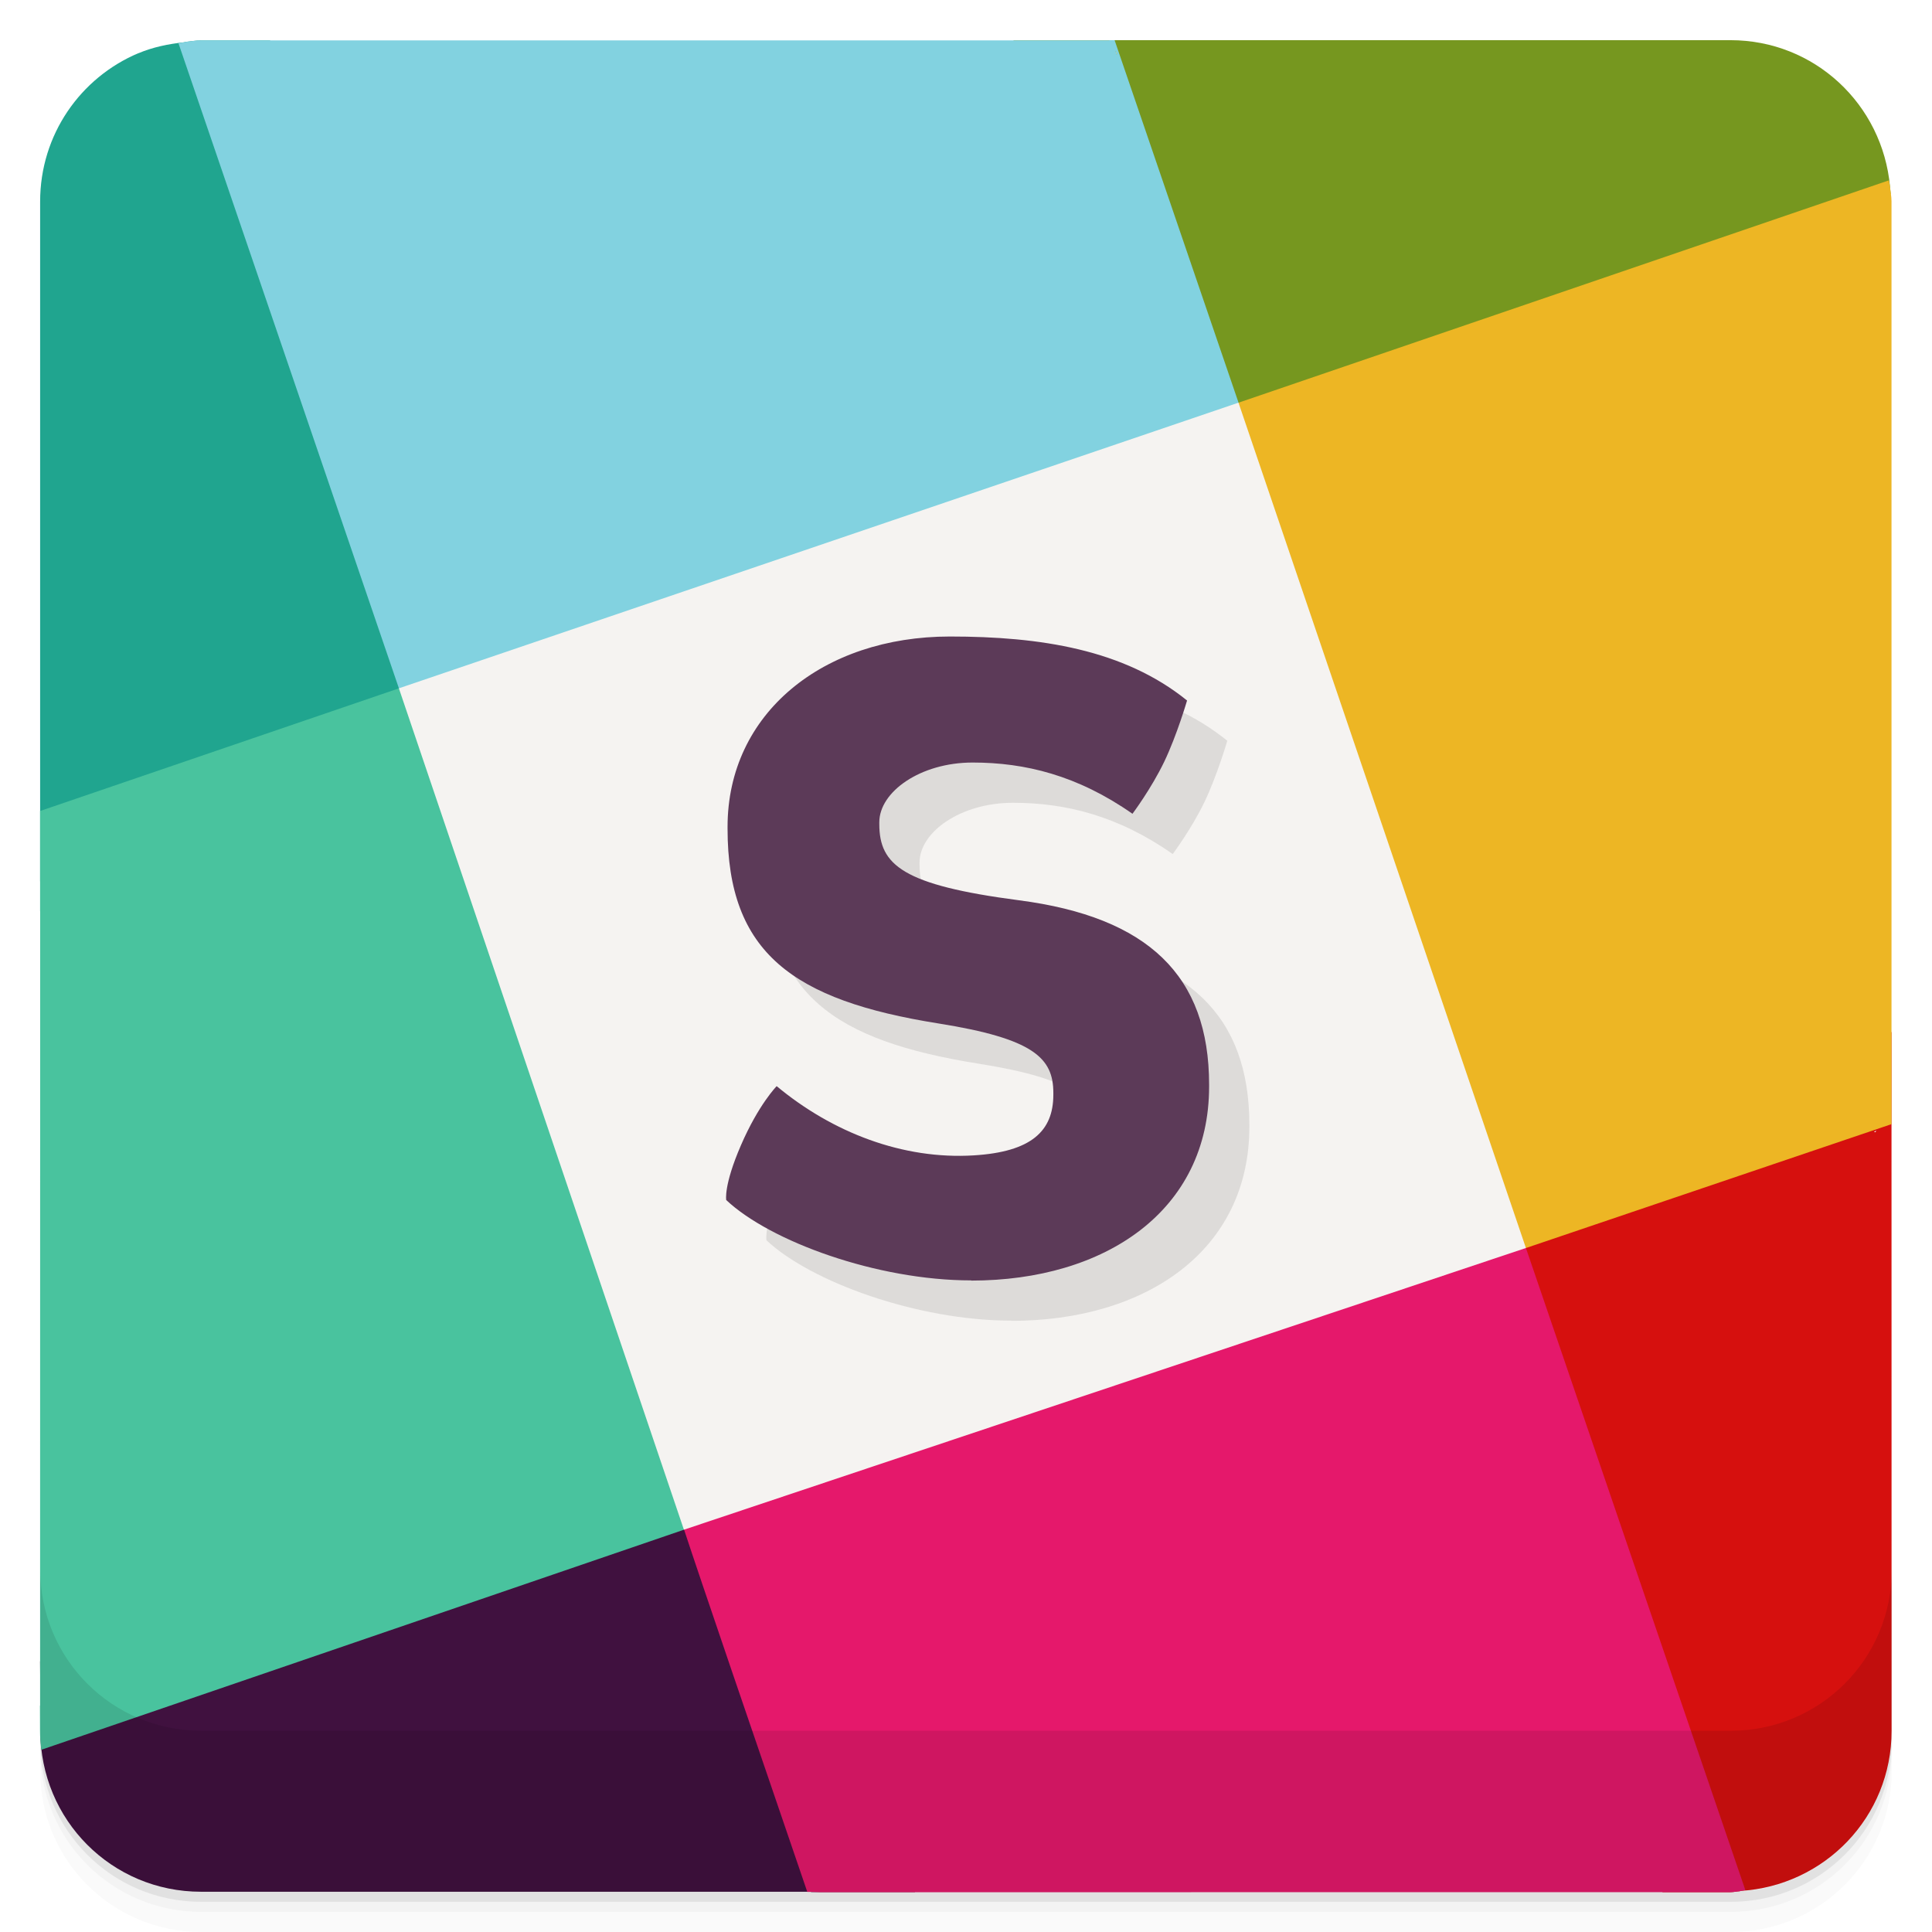
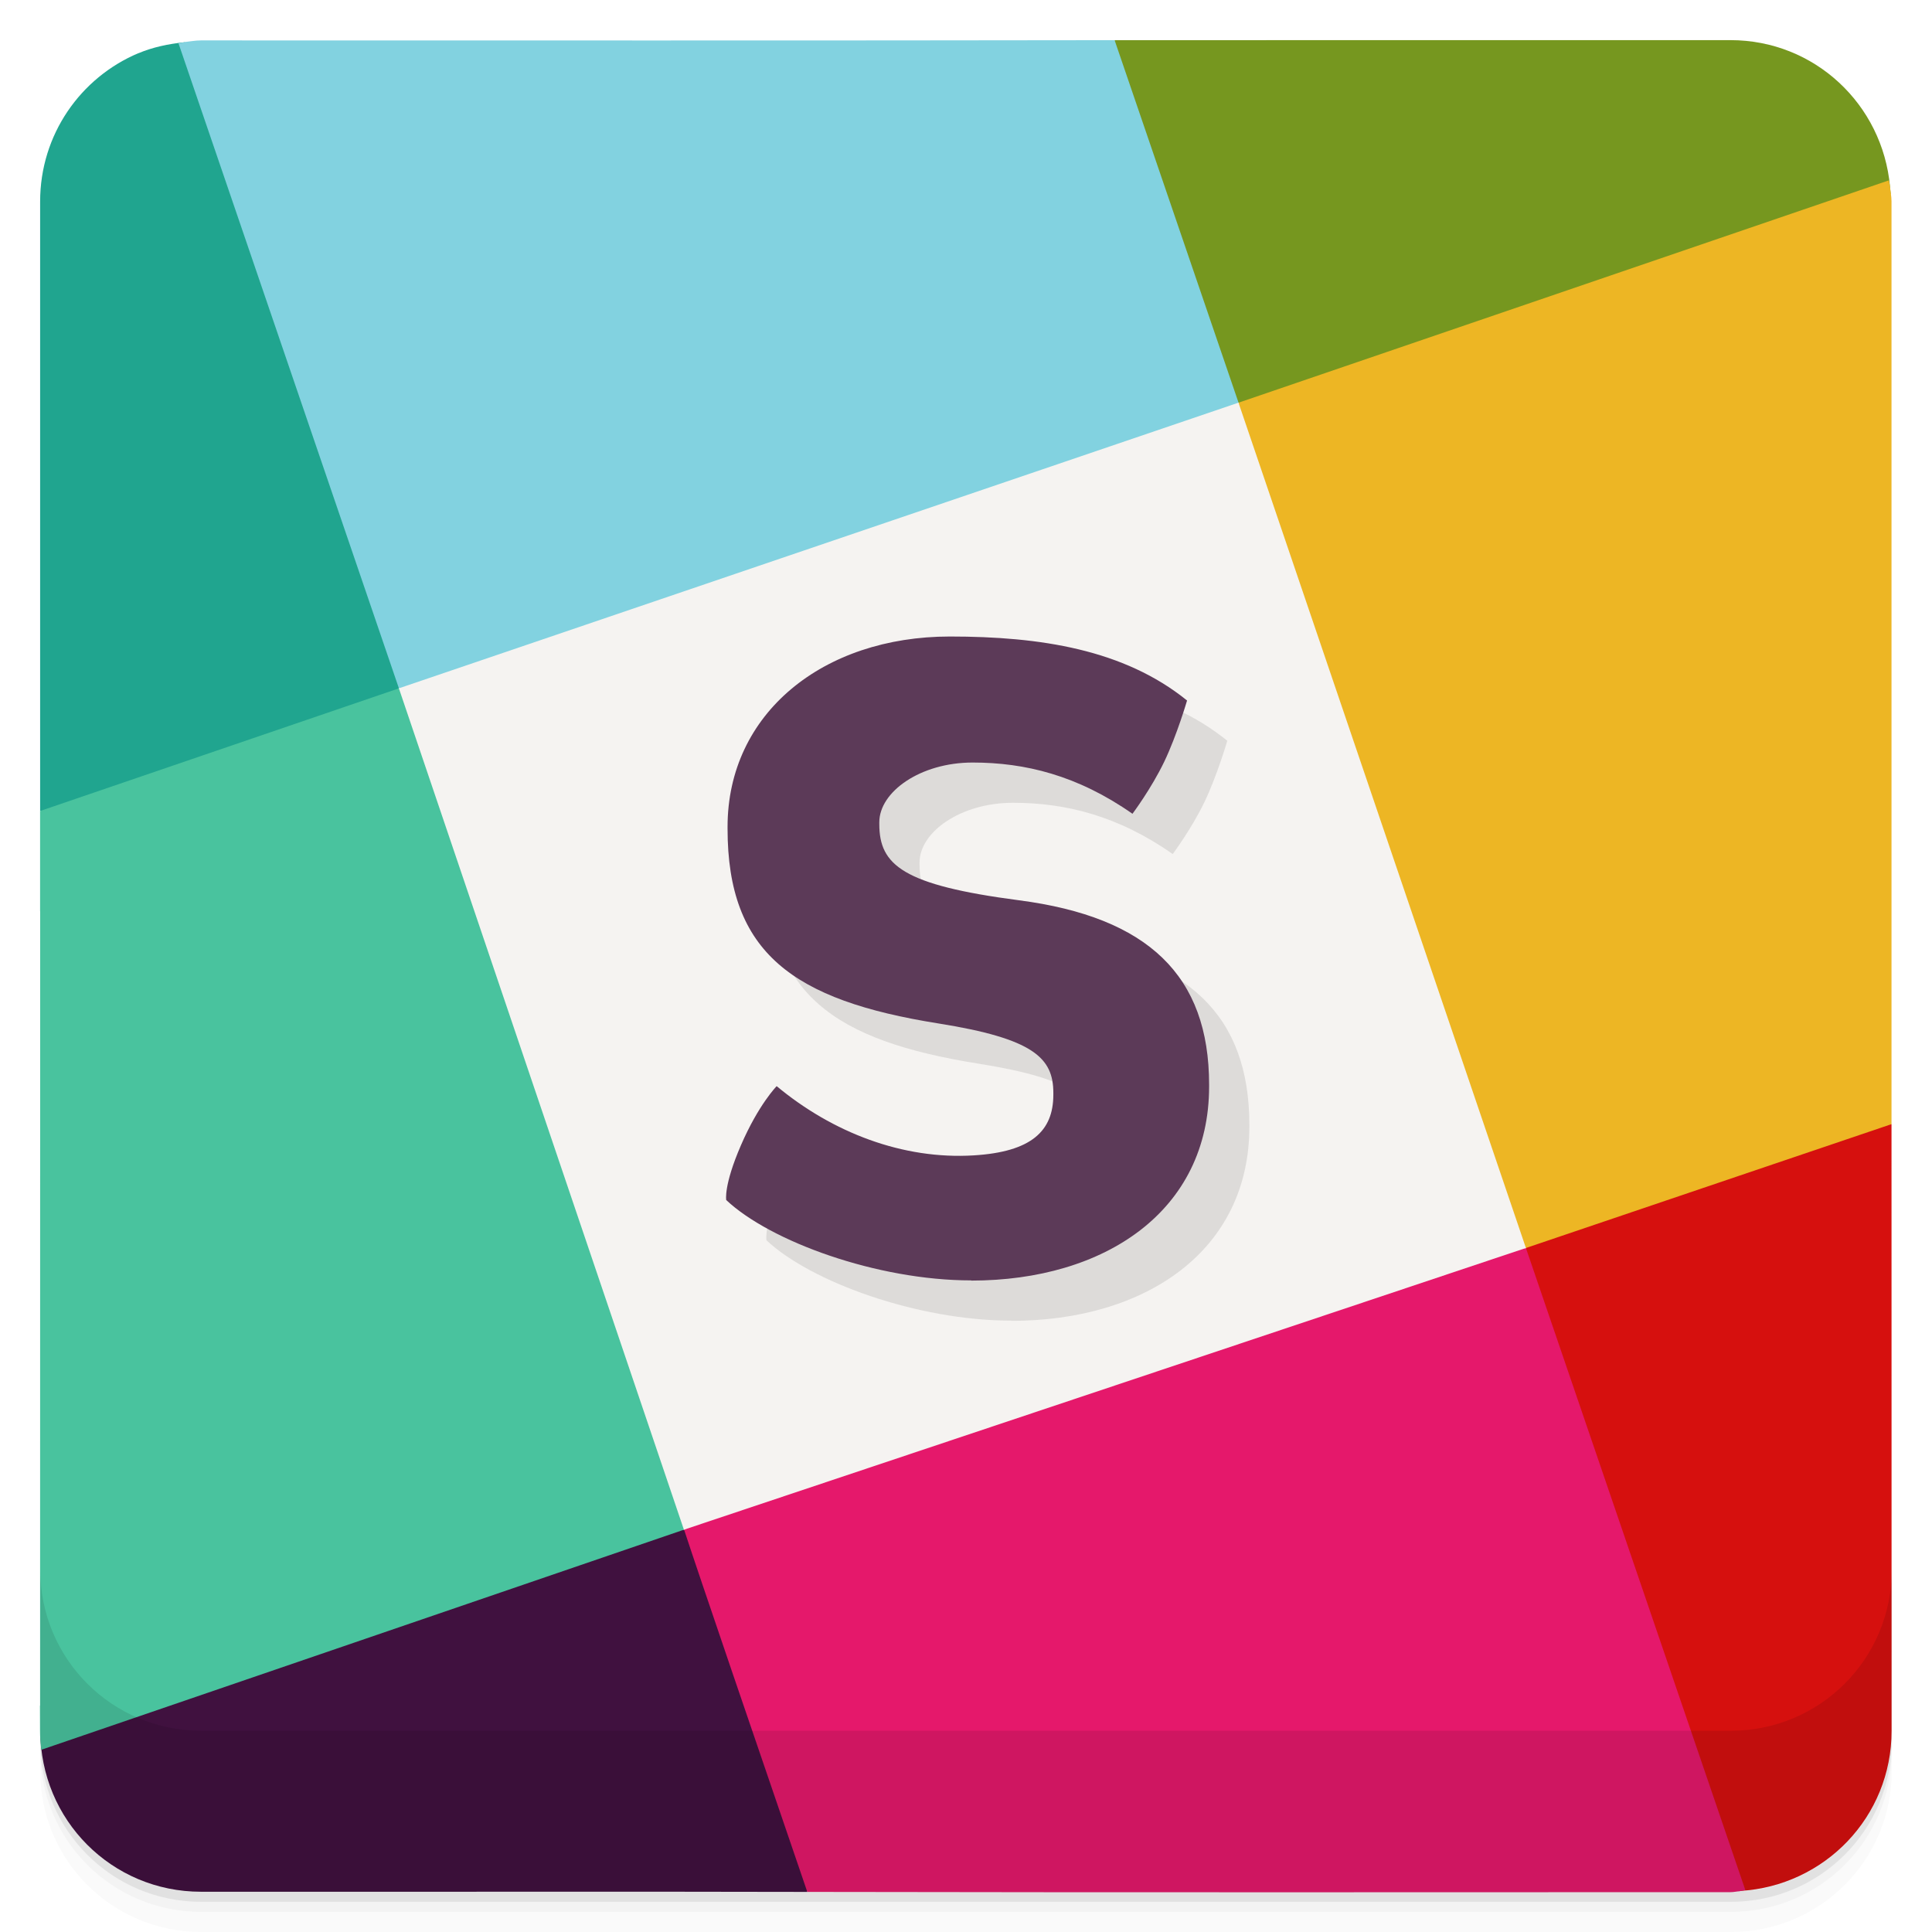
<svg xmlns="http://www.w3.org/2000/svg" version="1.1" viewBox="0 0 48 48">
-   <path style="stroke-width:1;fill:#20a58f" d="m4.992 1.004c-0.141 0-0.273 0.027-0.41 0.041l0.004 0.004c-0.402 0.042-0.791 0.123-1.148 0.274v-0.002c-1.437 0.606-2.441 2.023-2.441 3.686l-0 16.89c3.628-1.467 6.974-3.081 9.016-4.646 0.642-2.19-1.201-10.292-3.303-16.246l-1.717-0z" />
-   <path style="stroke-width:1;fill:#40113f" d="m16.834 37.807c-1.815-0.085-9.364 1.484-10.973 1.949-0.497 0.143-2.541 0.741-4.865 1.519l0.008 1.1c-0.001 0.001-0.003 0.001-0.004 0.002l0.002 0.625c0 2.216 1.776 3.998 3.992 3.998h15.154l0.002 0.008 2.584-0c-1.796-4.314-3.914-8.131-5.644-9.164z" />
-   <path style="stroke-width:1;fill:#49c39e" d="m9.91 17.102-8.914 3.047v2.494h0.002l-0.002 19.732c-0.001 0.001-0.003 0.001-0.004 0.002l0.002 0.625c2.9e-7 0.159 0.013 0.317 0.031 0.471l15.971-5.469c0.457-9.076-1.897-16.285-6.986-20.752z" />
-   <path style="stroke-width:1;fill:#d6100e" d="m46.994 25.641c-2.658 0.784-4.747 1.45-5.131 1.607-1.605 0.66-2.83 2.346-4.125 3.844-1.474 2.451 0.898 9.944 3.567 15.918h1.691c0.081 0 0.156-0.019 0.236-0.024l-0.002-0.006c2.103-0.123 3.766-1.841 3.766-3.976l-0.002-15.037v-2.326zm-0.375 2.453l-0.031 0.037c-0.01-0.007-0.018-0.011-0.027-0.018l0.058-0.019zm-8.807 2.984c0.002 0.001 0.003 0.003 0.004 0.004-0.003-0.001-0.007-0.001-0.011-0.002l0.007-0.002z" />
-   <path d="m29.359 24c-0.354 0.013-13.311 0.01-12.994 0.01 13.646-0.014 2.662 2.048 0.631 13.994 0.349 1.069 1.763 5.206 3.061 9h0.092l0.231 0.008 22.616-0.002c0.081-0 0.156-0.019 0.236-0.023l-0.002-0.006c0.046-0.003 0.088-0.017 0.133-0.021l-5.452-15.954c-5.017-1.084-3.234-7.199-8.551-7.006zm8.453 7.078c0.001 0.001 0.003 0.003 0.004 0.004-0.004-0.001-0.008-0.001-0.012-0.002z" style="stroke-width:1;fill:#e5186b" />
-   <path style="stroke-width:1;fill:#76971f" d="m27.557 0.998l0.004 0.006h-2.383c2.019 4.451 4.169 8.267 5.49 9.189 3.745 1.083 7.433 2.02 8.855-3.021 0.001-0.001 3.897-1.234 7.452-2.353-0.008-0.06-0.012-0.121-0.018-0.182-0.185-2.042-1.873-3.639-3.965-3.639l-15.435-0zm0.154 0.262l0.039 0.068c-0.003 0.009-0.005 0.018-0.008 0.027l-0.031-0.096zm3.035 8.916c0.002 0 0.006 0.001 0.008 0.002l-0.006 0.002-0.002-0.004z" />
-   <path style="stroke-width:1;fill:#edb624" d="m46.928 4.481l-16.158 5.524c-1.954 7.568-0.196 14.73 7.14 21.002l9.084-3.078v-22.926c0-0.125-0.026-0.243-0.037-0.365-0.005-0.054-0.022-0.103-0.029-0.156zm-16.182 5.696c0.002 0 0.006 0.001 0.008 0.002l-0.006 0.002-0.002-0.004z" />
-   <path style="stroke-width:1;fill:#82d2e0" d="m27.557 0.998l0.004 0.006h-22.569c-0.141 0-0.273 0.027-0.41 0.041l0.004 0.004c-0.052 0.005-0.101 0.019-0.152 0.025l5.477 16.028c8.885 3.171 15.549 0.068 20.764-6.909l0.096-0.189-3.079-9.006-0.134 0zm0.154 0.262l0.039 0.068c-0.003 0.009-0.005 0.018-0.008 0.027l-0.031-0.096z" />
+   <path style="stroke-width:1;fill:#20a58f" d="m4.582 1.045 0.004 0.004c-0.402 0.042-0.791 0.123-1.148 0.274v-0.002c-1.437 0.606-2.441 2.023-2.441 3.686v15.143c2.145-0.173 5.118 0.049 8.914-3.047 1.412-7.139 1.61-12.585-5.328-16.057z" />
+   <path style="stroke-width:1;fill:#40113f" d="m1.002 43.002c0 2.216 1.776 3.998 3.992 3.998 4.91 0.005 10.489-0.008 15.062 0.004 0.711-5.187-2.098-8.643-3.065-9-3.74 0.131-9.281 0.025-15.989 4.998z" />
+   <path style="stroke-width:1;fill:#49c39e" d="m9.91 17.102-8.914 3.047v2.494h0.002l-0.002 19.732c-0.001 0.001-0.003 0.001-0.004 0.002l0.002 0.625c2.9e-7 0.159 0.013 0.317 0.031 0.471l15.97-5.469c-0.539-8.164-1.986-16.153-7.085-20.902z" />
+   <path style="stroke-width:1;fill:#d6100e" d="m37.911 31.005c0.297 2.663-2.927 4.334 5.321 15.981l-0.002-0.006c2.103-0.123 3.766-1.841 3.766-3.976l-0.002-15.076c-7.647-0.054-8.843 2.703-9.083 3.077z" />
+   <path style="stroke-width:1;fill:#e5186b" d="m16.996 38.004c0.349 1.069 1.763 5.206 3.061 9 7.986 0.015 16.103 0.007 22.939 0.006 0.081-0 0.156-0.019 0.236-0.023l-0.002-0.006c0.046-0.003 0.088-0.017 0.133-0.021l-5.452-15.953c-12.552 1.326-12.491 2.294-20.915 6.998z" />
+   <path style="stroke-width:1;fill:#76971f" d="m27.557 0.998 0.134 0c-1.009 5.65 1.615 8.173 3.079 9.006 9.12 0.793 7.334-2.391 16.205-5.186-0.008-0.06-0.012-0.121-0.018-0.182-0.185-2.042-1.873-3.639-3.965-3.639z" />
+   <path style="stroke-width:1;fill:#edb624" d="m46.928 4.481-16.158 5.524c-1.954 7.568-0.195 14.729 7.141 21.001l9.083-3.077v-22.926c0-0.125-0.026-0.243-0.037-0.365-0.005-0.054-0.022-0.103-0.029-0.156z" />
+   <path style="stroke-width:1;fill:#82d2e0" d="m4.992 1.004c-0.141 0-0.273 0.027-0.41 0.041l0.004 0.004c-0.052 0.005-0.101 0.019-0.152 0.025l5.477 16.028c9.743 1.792 16.31-1.137 20.86-7.098l-3.079-9.006c-7.539 0.012-15.14 0.006-22.699 0.006z" />
  <path style="stroke-width:1;fill:#f5f3f1" d="m16.995 38.004 20.916-6.998-7.141-21.002-20.86 7.097 7.081 20.903z" />
  <path opacity=".02" d="m1 43v0.25c0 2.216 1.784 4 4 4h38c2.216 0 4-1.784 4-4v-0.25c0 2.216-1.784 4-4 4h-38c-2.216 0-4-1.784-4-4zm0 0.5v0.5c0 2.216 1.784 4 4 4h38c2.216 0 4-1.784 4-4v-0.5c0 2.216-1.784 4-4 4h-38c-2.216 0-4-1.784-4-4z" />
  <path opacity=".05" d="m1 43.25v0.25c0 2.216 1.784 4 4 4h38c2.216 0 4-1.784 4-4v-0.25c0 2.216-1.784 4-4 4h-38c-2.216 0-4-1.784-4-4z" />
  <path opacity=".1" d="m1 43v0.25c0 2.216 1.784 4 4 4h38c2.216 0 4-1.784 4-4v-0.25c0 2.216-1.784 4-4 4h-38c-2.216 0-4-1.784-4-4z" />
  <g transform="translate(0 -1004.4)">
    <path opacity=".1" d="m1 1043.4v4c0 2.216 1.784 4 4 4h38c2.216 0 4-1.784 4-4v-4c0 2.216-1.784 4-4 4h-38c-2.216 0-4-1.784-4-4z" />
  </g>
  <path style="opacity:.1" d="m25.127 32.811c-2.338 0-4.988-0.967-6.084-1.996 0 0-0.07-0.357 0.367-1.365 0.437-1.009 0.886-1.465 0.886-1.465 1.389 1.155 3.138 1.829 4.898 1.72 1.423-0.087 1.976-0.598 1.976-1.508l-0-0.045c0-0.867-0.49-1.348-2.857-1.725-3.61-0.575-5.237-1.751-5.237-4.839l-0-0.045c-0-2.821 2.373-4.729 5.524-4.729 2.248 0 4.327 0.323 5.892 1.59 0 0-0.251 0.861-0.567 1.521-0.324 0.673-0.789 1.293-0.789 1.293-1.366-0.956-2.671-1.273-3.971-1.273-1.3 0-2.319 0.728-2.319 1.484l0 0.045c0 1.022 0.59 1.516 3.469 1.893 3.21 0.418 4.725 1.872 4.725 4.582l0 0.045c0 3.088-2.585 4.822-5.913 4.822" />
  <path style="fill:#5c3a58" d="m24.127 31.811c-2.338-0-4.988-0.967-6.084-1.996 0 0-0.07-0.357 0.367-1.365 0.437-1.009 0.886-1.465 0.886-1.465 1.389 1.155 3.138 1.829 4.898 1.72 1.423-0.087 1.976-0.598 1.976-1.508l-0-0.045c0-0.867-0.49-1.348-2.857-1.725-3.61-0.575-5.237-1.751-5.237-4.839l-0-0.045c0-2.821 2.373-4.729 5.524-4.729 2.248-0 4.327 0.323 5.892 1.59 0 0-0.251 0.861-0.567 1.521-0.324 0.673-0.789 1.293-0.789 1.293-1.366-0.956-2.671-1.273-3.971-1.273-1.3 0-2.319 0.728-2.319 1.484l0 0.045c0 1.022 0.59 1.516 3.469 1.893 3.21 0.418 4.725 1.872 4.725 4.582l0 0.045c0 3.088-2.585 4.822-5.913 4.822" />
</svg>
